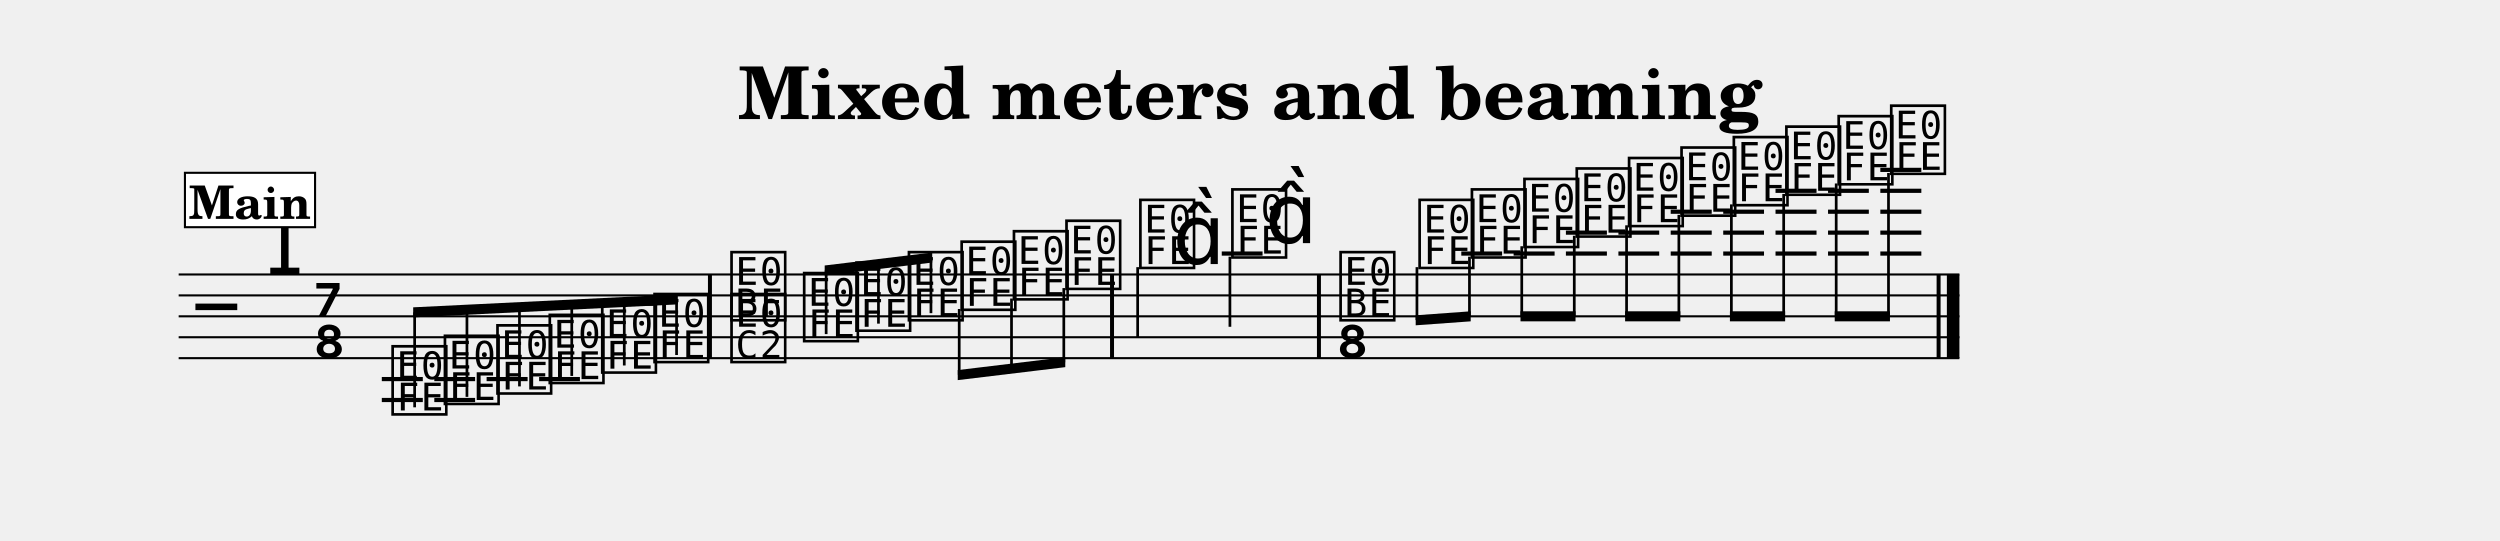
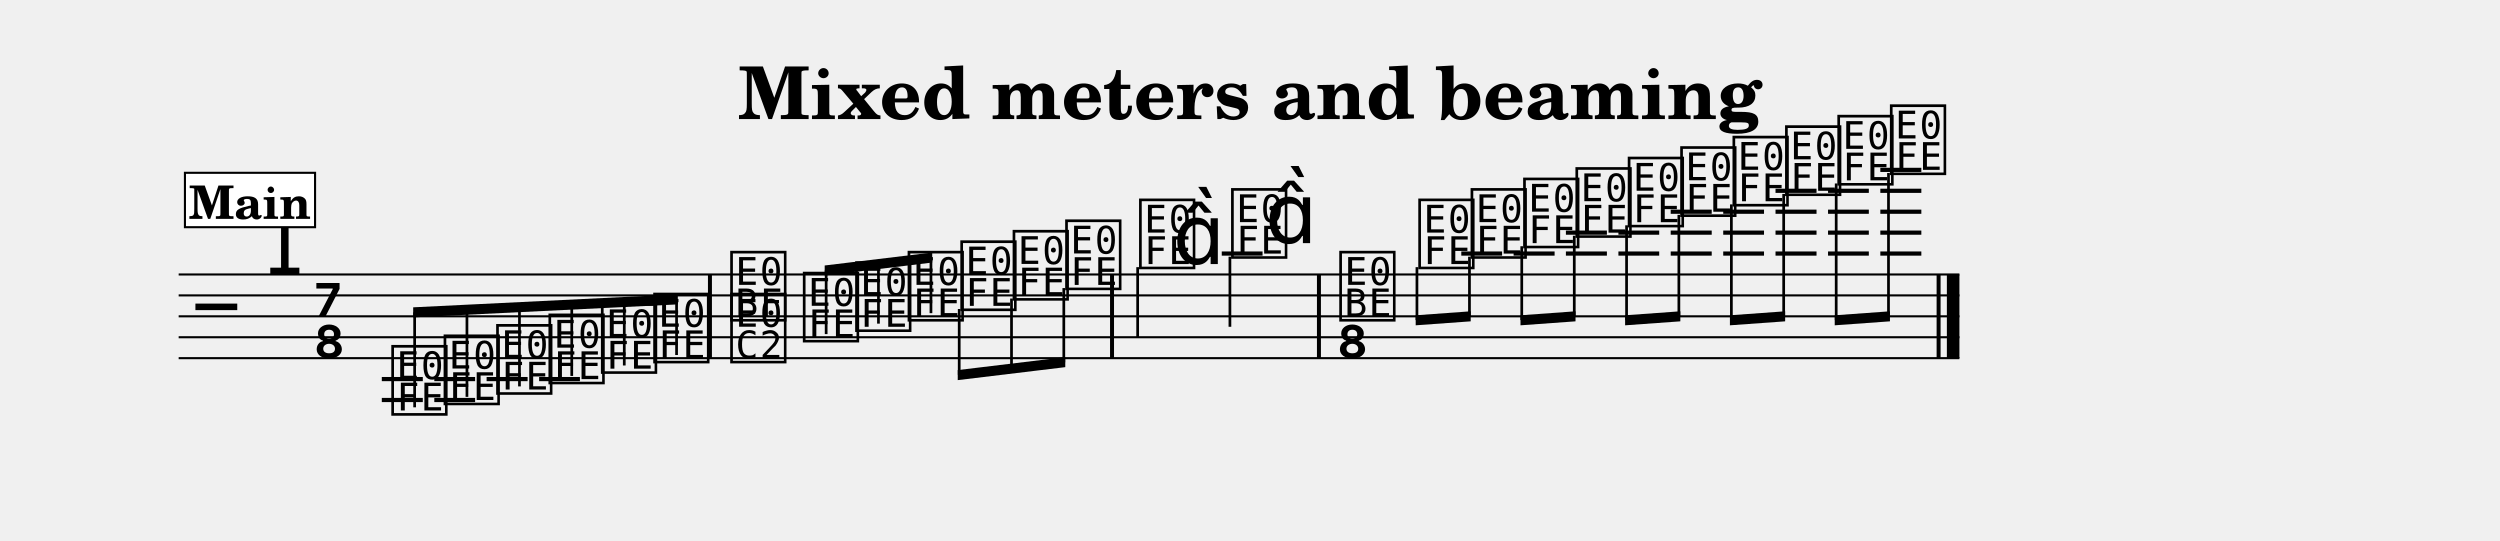
<svg xmlns="http://www.w3.org/2000/svg" width="1195.0" height="258.5" viewBox="0 0 119.50 25.85" font-family="TeX Gyre Schola, serif">
  <style>
  @font-face { font-family: 'Emmentaler'; src: local('Emmentaler'); }
  .music { font-family: 'Emmentaler', serif; }
</style>
  <text x="59.75" y="5.69" font-size="3.49" font-weight="bold" text-anchor="middle" data-pos="240">Mixed meters and beaming</text>
  <g transform="translate(8.54,0.00) scale(1,1)">
    <line x1="0.00" y1="13.12" x2="85.12" y2="13.12" stroke="#000000" stroke-width="0.100" />
    <line x1="0.00" y1="14.12" x2="85.12" y2="14.12" stroke="#000000" stroke-width="0.100" />
    <line x1="0.00" y1="15.12" x2="85.12" y2="15.12" stroke="#000000" stroke-width="0.100" />
    <line x1="0.00" y1="16.12" x2="85.12" y2="16.12" stroke="#000000" stroke-width="0.100" />
    <line x1="0.00" y1="17.12" x2="85.12" y2="17.12" stroke="#000000" stroke-width="0.100" />
    <text class="music" x="0.80" y="16.12" font-size="4.00" data-pos="288"></text>
    <text class="music" x="4.19" y="13.12" font-size="4.00" data-pos="267"></text>
    <text class="music" x="6.44" y="15.12" font-size="4.00"></text>
    <text class="music" x="6.44" y="17.12" font-size="4.00"></text>
    <line x1="9.71" y1="18.12" x2="11.67" y2="18.12" stroke="#000000" stroke-width="0.200" />
    <line x1="9.71" y1="19.12" x2="11.67" y2="19.12" stroke="#000000" stroke-width="0.200" />
    <line x1="12.22" y1="18.12" x2="14.17" y2="18.12" stroke="#000000" stroke-width="0.200" />
    <line x1="12.22" y1="19.12" x2="14.17" y2="19.12" stroke="#000000" stroke-width="0.200" />
    <line x1="14.72" y1="18.12" x2="16.68" y2="18.12" stroke="#000000" stroke-width="0.200" />
    <line x1="17.23" y1="18.12" x2="19.18" y2="18.12" stroke="#000000" stroke-width="0.200" />
    <line x1="49.86" y1="12.12" x2="51.81" y2="12.12" stroke="#000000" stroke-width="0.200" />
    <line x1="61.31" y1="12.12" x2="63.26" y2="12.12" stroke="#000000" stroke-width="0.200" />
    <line x1="63.81" y1="12.12" x2="65.77" y2="12.12" stroke="#000000" stroke-width="0.200" />
    <line x1="66.31" y1="12.12" x2="68.27" y2="12.12" stroke="#000000" stroke-width="0.200" />
    <line x1="66.31" y1="11.12" x2="68.27" y2="11.12" stroke="#000000" stroke-width="0.200" />
    <line x1="68.82" y1="12.12" x2="70.77" y2="12.12" stroke="#000000" stroke-width="0.200" />
    <line x1="68.82" y1="11.12" x2="70.77" y2="11.12" stroke="#000000" stroke-width="0.200" />
    <line x1="71.32" y1="12.12" x2="73.28" y2="12.12" stroke="#000000" stroke-width="0.200" />
    <line x1="71.32" y1="11.12" x2="73.28" y2="11.12" stroke="#000000" stroke-width="0.200" />
    <line x1="71.32" y1="10.12" x2="73.28" y2="10.12" stroke="#000000" stroke-width="0.200" />
    <line x1="73.83" y1="12.12" x2="75.78" y2="12.12" stroke="#000000" stroke-width="0.200" />
    <line x1="73.83" y1="11.12" x2="75.78" y2="11.12" stroke="#000000" stroke-width="0.200" />
    <line x1="73.83" y1="10.12" x2="75.78" y2="10.12" stroke="#000000" stroke-width="0.200" />
    <line x1="76.33" y1="12.12" x2="78.29" y2="12.12" stroke="#000000" stroke-width="0.200" />
    <line x1="76.33" y1="11.12" x2="78.29" y2="11.12" stroke="#000000" stroke-width="0.200" />
    <line x1="76.33" y1="10.12" x2="78.29" y2="10.12" stroke="#000000" stroke-width="0.200" />
    <line x1="76.33" y1="9.12" x2="78.29" y2="9.12" stroke="#000000" stroke-width="0.200" />
    <line x1="78.84" y1="12.12" x2="80.79" y2="12.12" stroke="#000000" stroke-width="0.200" />
    <line x1="78.84" y1="11.12" x2="80.79" y2="11.12" stroke="#000000" stroke-width="0.200" />
    <line x1="78.84" y1="10.12" x2="80.79" y2="10.12" stroke="#000000" stroke-width="0.200" />
    <line x1="78.84" y1="9.12" x2="80.79" y2="9.12" stroke="#000000" stroke-width="0.200" />
    <line x1="81.34" y1="12.12" x2="83.30" y2="12.12" stroke="#000000" stroke-width="0.200" />
    <line x1="81.34" y1="11.12" x2="83.30" y2="11.12" stroke="#000000" stroke-width="0.200" />
    <line x1="81.34" y1="10.12" x2="83.30" y2="10.12" stroke="#000000" stroke-width="0.200" />
    <line x1="81.34" y1="9.12" x2="83.30" y2="9.12" stroke="#000000" stroke-width="0.200" />
    <line x1="81.34" y1="8.12" x2="83.30" y2="8.12" stroke="#000000" stroke-width="0.200" />
    <text class="music" x="10.04" y="19.62" font-size="4.00" data-pos="336"></text>
    <text class="music" x="12.54" y="19.12" font-size="4.00" data-pos="343"></text>
    <text class="music" x="15.05" y="18.62" font-size="4.00" data-pos="345"></text>
    <text class="music" x="17.55" y="18.12" font-size="4.00" data-pos="347"></text>
    <text class="music" x="20.06" y="17.62" font-size="4.00" data-pos="349"></text>
    <text class="music" x="22.56" y="17.12" font-size="4.00" data-pos="351"></text>
    <text class="music" x="26.24" y="15.12" font-size="4.00" data-pos="355"></text>
    <text class="music" x="26.24" y="17.12" font-size="4.00" data-pos="355"></text>
    <text class="music" x="29.71" y="16.12" font-size="4.00" data-pos="368"></text>
    <text class="music" x="32.21" y="15.62" font-size="4.00" data-pos="375"></text>
    <text class="music" x="34.72" y="15.12" font-size="4.00" data-pos="377"></text>
    <text class="music" x="37.24" y="14.62" font-size="4.00" data-pos="379"></text>
    <text class="music" x="39.74" y="14.12" font-size="4.00" data-pos="381"></text>
    <text class="music" x="42.25" y="13.62" font-size="4.00" data-pos="383"></text>
    <text class="music" x="45.78" y="12.62" font-size="4.00" data-pos="387"></text>
    <line x1="45.84" y1="12.77" x2="45.84" y2="16.12" stroke="#000000" stroke-width="0.130" />
    <text class="music" x="47.53" y="12.62" font-size="4.00"></text>
    <text class="music" x="50.18" y="12.12" font-size="4.00" data-pos="391"></text>
    <line x1="50.25" y1="12.27" x2="50.25" y2="15.62" stroke="#000000" stroke-width="0.130" />
    <text class="music" x="51.94" y="11.62" font-size="4.00"></text>
    <text class="music" x="55.35" y="15.12" font-size="4.00" data-pos="397"></text>
    <text class="music" x="55.35" y="17.12" font-size="4.00" data-pos="397"></text>
    <text class="music" x="59.13" y="12.62" font-size="4.00" data-pos="410"></text>
    <text class="music" x="61.63" y="12.12" font-size="4.00" data-pos="417"></text>
    <text class="music" x="64.14" y="11.62" font-size="4.00" data-pos="419"></text>
    <text class="music" x="66.64" y="11.12" font-size="4.00" data-pos="421"></text>
    <text class="music" x="69.14" y="10.62" font-size="4.00" data-pos="423"></text>
    <text class="music" x="71.65" y="10.12" font-size="4.00" data-pos="425"></text>
    <text class="music" x="74.15" y="9.62" font-size="4.00" data-pos="427"></text>
    <text class="music" x="76.66" y="9.12" font-size="4.00" data-pos="431"></text>
    <text class="music" x="79.16" y="8.62" font-size="4.00" data-pos="433"></text>
    <text class="music" x="81.67" y="8.12" font-size="4.00" data-pos="435"></text>
    <rect x="25.30" y="13.12" width="0.19" height="4.00" data-pos="353" />
    <rect x="44.52" y="13.12" width="0.19" height="4.00" data-pos="385" />
    <rect x="54.41" y="13.12" width="0.19" height="4.00" data-pos="395" />
    <rect x="84.03" y="13.12" width="0.19" height="4.00" data-pos="437" />
    <rect x="84.52" y="13.12" width="0.60" height="4.00" data-pos="437" />
    <polygon points="11.21,14.69 23.86,14.07 23.86,14.55 11.21,15.17" />
    <line x1="11.28" y1="19.47" x2="11.28" y2="14.93" stroke="#000000" stroke-width="0.130" />
    <line x1="13.78" y1="18.97" x2="13.78" y2="14.80" stroke="#000000" stroke-width="0.130" />
    <line x1="16.29" y1="18.47" x2="16.29" y2="14.68" stroke="#000000" stroke-width="0.130" />
    <line x1="18.79" y1="17.97" x2="18.79" y2="14.56" stroke="#000000" stroke-width="0.130" />
    <line x1="21.30" y1="17.47" x2="21.30" y2="14.43" stroke="#000000" stroke-width="0.130" />
    <line x1="23.80" y1="16.97" x2="23.80" y2="14.31" stroke="#000000" stroke-width="0.130" />
    <polygon points="30.88,12.69 36.02,12.07 36.02,12.55 30.88,13.17" />
    <line x1="30.95" y1="15.97" x2="30.95" y2="12.92" stroke="#000000" stroke-width="0.130" />
    <line x1="33.45" y1="15.47" x2="33.45" y2="12.62" stroke="#000000" stroke-width="0.130" />
    <line x1="35.96" y1="14.97" x2="35.96" y2="12.32" stroke="#000000" stroke-width="0.130" />
    <polygon points="37.24,17.69 42.38,17.07 42.38,17.55 37.24,18.17" />
    <line x1="37.31" y1="14.77" x2="37.31" y2="17.92" stroke="#000000" stroke-width="0.130" />
    <line x1="39.81" y1="14.27" x2="39.81" y2="17.62" stroke="#000000" stroke-width="0.130" />
    <line x1="42.31" y1="13.77" x2="42.31" y2="17.32" stroke="#000000" stroke-width="0.130" />
    <polygon points="59.13,15.07 61.76,14.88 61.76,15.36 59.13,15.55" />
    <line x1="59.19" y1="12.77" x2="59.19" y2="15.30" stroke="#000000" stroke-width="0.130" />
    <line x1="61.70" y1="12.27" x2="61.70" y2="15.12" stroke="#000000" stroke-width="0.130" />
-     <polygon points="64.14,14.88 66.77,14.88 66.77,15.36 64.14,15.36" />
-     <line x1="64.20" y1="11.77" x2="64.20" y2="15.12" stroke="#000000" stroke-width="0.130" />
+     <polygon points="64.14,15.07 66.77,14.88 66.77,15.36 64.14,15.55" />
+     <line x1="64.20" y1="11.77" x2="64.20" y2="15.30" stroke="#000000" stroke-width="0.130" />
    <line x1="66.71" y1="11.27" x2="66.71" y2="15.12" stroke="#000000" stroke-width="0.130" />
-     <polygon points="69.14,14.88 71.78,14.88 71.78,15.36 69.14,15.36" />
-     <line x1="69.21" y1="10.77" x2="69.21" y2="15.12" stroke="#000000" stroke-width="0.130" />
+     <polygon points="69.14,15.07 71.78,14.88 71.78,15.36 69.14,15.55" />
+     <line x1="69.21" y1="10.77" x2="69.21" y2="15.30" stroke="#000000" stroke-width="0.130" />
    <line x1="71.71" y1="10.27" x2="71.71" y2="15.12" stroke="#000000" stroke-width="0.130" />
-     <polygon points="74.15,14.88 76.79,14.88 76.79,15.36 74.15,15.36" />
-     <line x1="74.22" y1="9.77" x2="74.22" y2="15.12" stroke="#000000" stroke-width="0.130" />
+     <polygon points="74.15,15.07 76.79,14.88 76.79,15.36 74.15,15.55" />
+     <line x1="74.22" y1="9.77" x2="74.22" y2="15.30" stroke="#000000" stroke-width="0.130" />
    <line x1="76.72" y1="9.27" x2="76.72" y2="15.12" stroke="#000000" stroke-width="0.130" />
-     <polygon points="79.16,14.88 81.80,14.88 81.80,15.36 79.16,15.36" />
-     <line x1="79.23" y1="8.77" x2="79.23" y2="15.12" stroke="#000000" stroke-width="0.130" />
+     <polygon points="79.16,15.07 81.80,14.88 81.80,15.36 79.16,15.55" />
+     <line x1="79.23" y1="8.77" x2="79.23" y2="15.30" stroke="#000000" stroke-width="0.130" />
    <line x1="81.73" y1="8.27" x2="81.73" y2="15.12" stroke="#000000" stroke-width="0.130" />
    <rect x="0.30" y="8.26" width="6.22" height="2.60" fill="#FFFFFF" stroke="#000000" stroke-width="0.100" data-pos="302" />
    <text x="3.41" y="10.46" font-size="2.20" font-weight="bold" text-anchor="middle" data-pos="302">Main</text>
  </g>
</svg>
